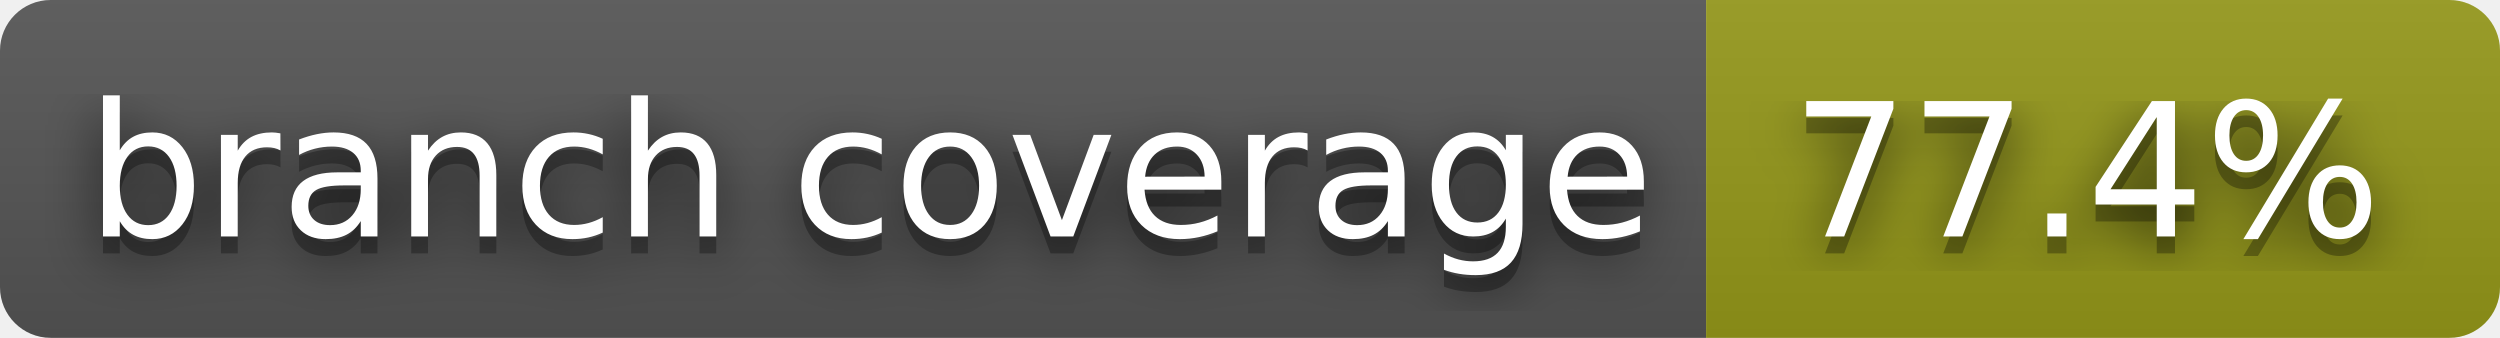
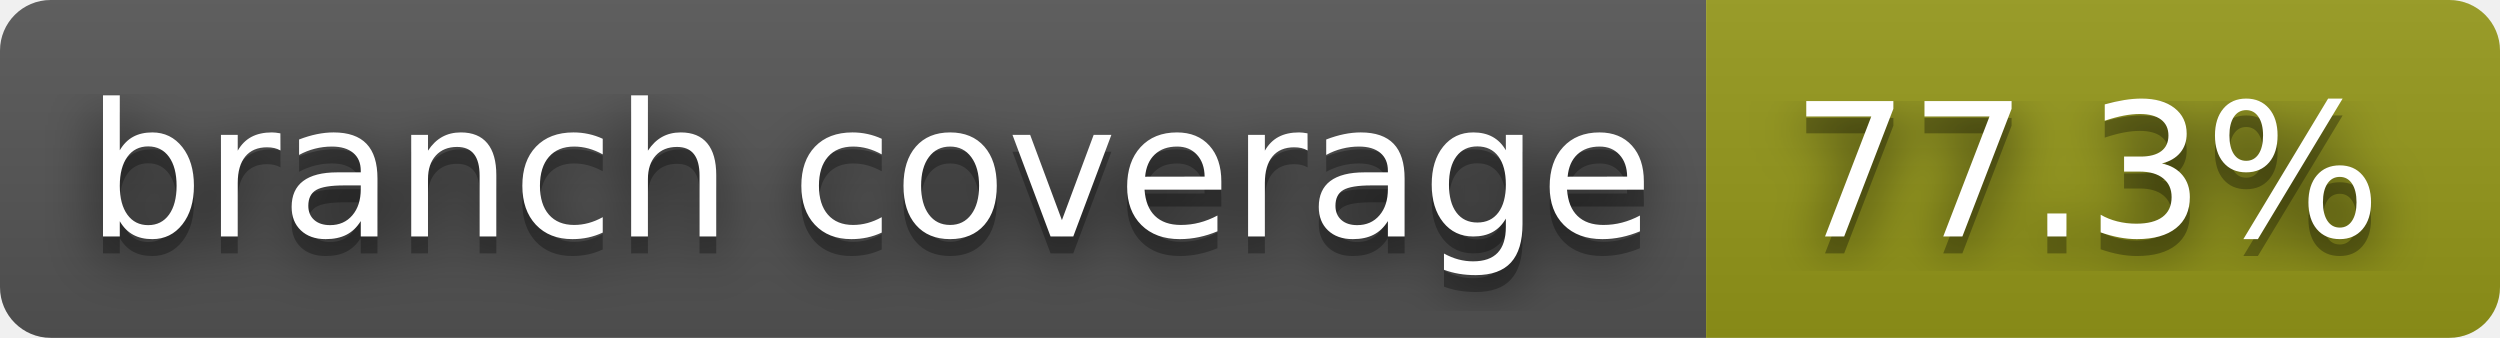
- <svg xmlns="http://www.w3.org/2000/svg" width="148" height="20" role="img" aria-label="branch coverage: 77.4%">
+ <svg xmlns="http://www.w3.org/2000/svg" width="148" height="20" role="img" aria-label="branch coverage: 77.3%">
  <filter id="blur">
    <feGaussianBlur stdDeviation="16" />
  </filter>
  <linearGradient id="s" x2="0" y2="100%">
    <stop offset="0" stop-color="#bbb" stop-opacity=".1" />
    <stop offset="1" stop-opacity=".1" />
  </linearGradient>
  <clipPath id="r">
    <rect width="148" height="20" rx="3" />
  </clipPath>
  <g clip-path="url(#r)">
    <rect width="101" height="20" fill="#555" />
    <rect x="101" width="47" height="20" fill="#95991a" />
    <rect width="148" height="20" fill="url(#s)" />
  </g>
  <g fill="#fff" text-anchor="middle" font-family="Verdana,Geneva,DejaVu Sans,sans-serif" text-rendering="geometricPrecision" font-size="110">
    <g transform="scale(.1)">
      <g aria-hidden="true" fill="#010101">
        <text x="515" y="150" fill-opacity=".8" filter="url(#blur)" textLength="910">branch coverage</text>
        <text x="515" y="150" fill-opacity=".3" textLength="910">branch coverage</text>
      </g>
      <text x="515" y="140" textLength="910">branch coverage</text>
    </g>
    <g transform="scale(.1)">
      <g aria-hidden="true" fill="#010101">
-         <text x="1235" y="150" fill-opacity=".8" filter="url(#blur)" textLength="370">77.4%</text>
-         <text x="1235" y="150" fill-opacity=".3" textLength="370">77.4%</text>
+         <text x="1235" y="150" fill-opacity=".8" filter="url(#blur)" textLength="370">77.3%</text>
+         <text x="1235" y="150" fill-opacity=".3" textLength="370">77.3%</text>
      </g>
-       <text x="1235" y="140" textLength="370">77.4%</text>
+       <text x="1235" y="140" textLength="370">77.3%</text>
    </g>
  </g>
</svg>
